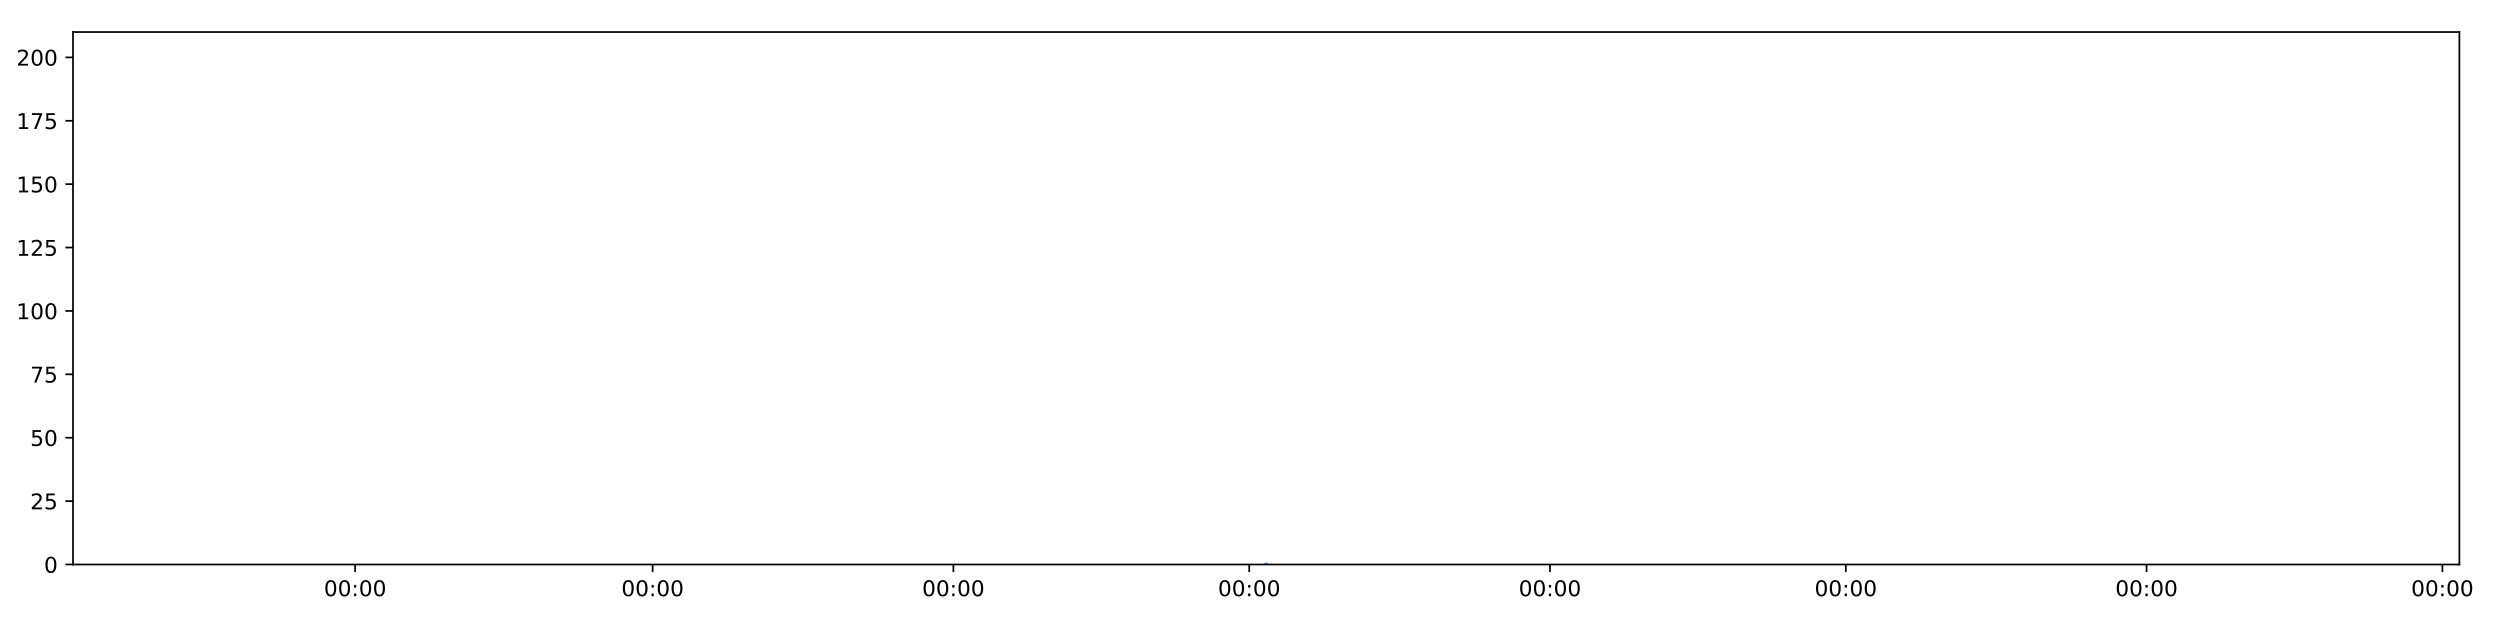
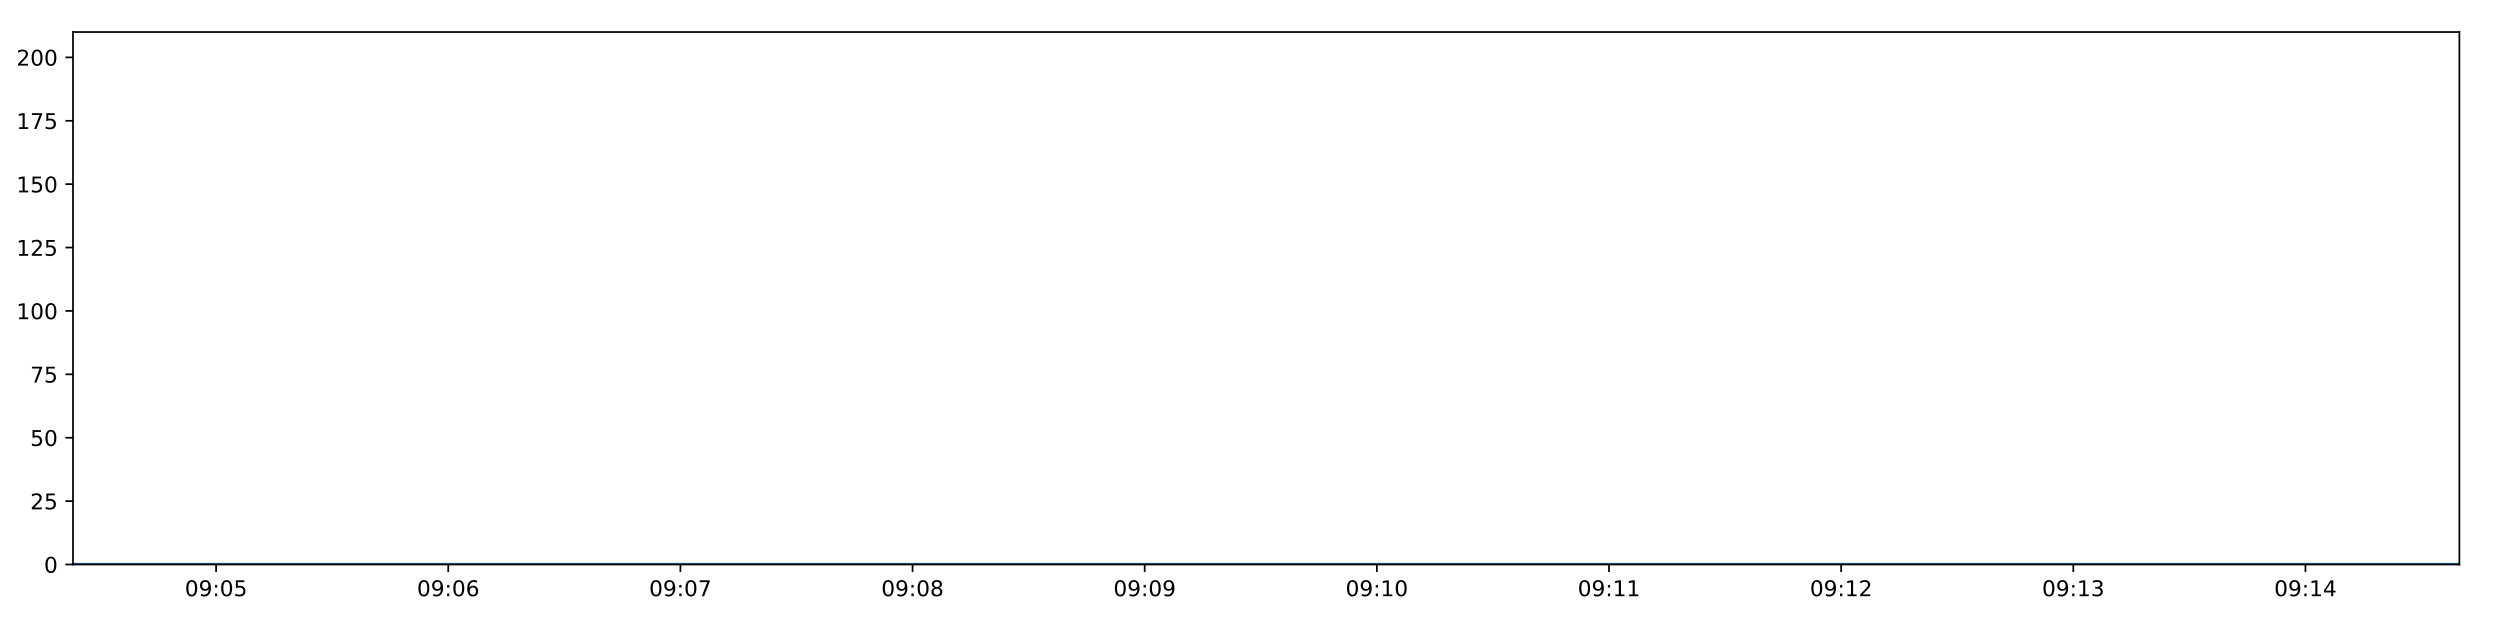
<svg xmlns="http://www.w3.org/2000/svg" xmlns:xlink="http://www.w3.org/1999/xlink" height="288pt" version="1.1" viewBox="0 0 1152 288" width="1152pt">
  <defs>
    <style type="text/css">
*{stroke-linecap:butt;stroke-linejoin:round;}
  </style>
  </defs>
  <g id="figure_1">
    <g id="patch_1">
      <path d="M 0 288  L 1152 288  L 1152 0  L 0 0  z " style="fill:#ffffff;" />
    </g>
    <g id="axes_1">
      <g id="patch_2">
        <path d="M 33.64 260.12  L 1133.28 260.12  L 1133.28 14.76  L 33.64 14.76  z " style="fill:#ffffff;" />
      </g>
      <g id="matplotlib.axis_1">
        <g id="xtick_1">
          <g id="line2d_1">
            <defs>
-               <path d="M 0 0  L 0 3.5  " id="mce6613b42b" style="stroke:#000000;stroke-width:0.8;" />
-             </defs>
-             <g>
-               <use style="stroke:#000000;stroke-width:0.8;" x="163.655" xlink:href="#mce6613b42b" y="260.12" />
+               <path d="M 0 0  L 0 3.5  " id="m2754b3866d" style="stroke:#000000;stroke-width:0.8;" />
+             </defs>
+             <g>
+               <use style="stroke:#000000;stroke-width:0.8;" x="99.574" xlink:href="#m2754b3866d" y="260.12" />
            </g>
          </g>
          <g id="text_1">
            <defs>
              <path d="M 31.781 66.406  Q 24.172 66.406 20.328 58.906  Q 16.5 51.422 16.5 36.375  Q 16.5 21.391 20.328 13.891  Q 24.172 6.391 31.781 6.391  Q 39.453 6.391 43.281 13.891  Q 47.125 21.391 47.125 36.375  Q 47.125 51.422 43.281 58.906  Q 39.453 66.406 31.781 66.406  z M 31.781 74.219  Q 44.047 74.219 50.516 64.516  Q 56.984 54.828 56.984 36.375  Q 56.984 17.969 50.516 8.266  Q 44.047 -1.422 31.781 -1.422  Q 19.531 -1.422 13.062 8.266  Q 6.594 17.969 6.594 36.375  Q 6.594 54.828 13.062 64.516  Q 19.531 74.219 31.781 74.219  z " id="DejaVuSans-48" />
+               <path d="M 10.984 1.516  L 10.984 10.5  Q 14.703 8.734 18.5 7.812  Q 22.312 6.891 25.984 6.891  Q 35.75 6.891 40.891 13.453  Q 46.047 20.016 46.781 33.406  Q 43.953 29.203 39.594 26.953  Q 35.25 24.703 29.984 24.703  Q 19.047 24.703 12.672 31.312  Q 6.297 37.938 6.297 49.422  Q 6.297 60.641 12.938 67.422  Q 19.578 74.219 30.609 74.219  Q 43.266 74.219 49.922 64.516  Q 56.594 54.828 56.594 36.375  Q 56.594 19.141 48.406 8.859  Q 40.234 -1.422 26.422 -1.422  Q 22.703 -1.422 18.891 -0.688  Q 15.094 0.047 10.984 1.516  z M 30.609 32.422  Q 37.25 32.422 41.125 36.953  Q 45.016 41.5 45.016 49.422  Q 45.016 57.281 41.125 61.844  Q 37.25 66.406 30.609 66.406  Q 23.969 66.406 20.094 61.844  Q 16.219 57.281 16.219 49.422  Q 16.219 41.5 20.094 36.953  Q 23.969 32.422 30.609 32.422  z " id="DejaVuSans-57" />
              <path d="M 11.719 12.406  L 22.016 12.406  L 22.016 0  L 11.719 0  z M 11.719 51.703  L 22.016 51.703  L 22.016 39.312  L 11.719 39.312  z " id="DejaVuSans-58" />
-             </defs>
-             <g transform="translate(149.2457 274.7184)scale(0.1 -0.1)">
-               <use xlink:href="#DejaVuSans-48" />
-               <use x="63.623" xlink:href="#DejaVuSans-48" />
-               <use x="127.246" xlink:href="#DejaVuSans-58" />
-               <use x="160.938" xlink:href="#DejaVuSans-48" />
-               <use x="224.561" xlink:href="#DejaVuSans-48" />
+               <path d="M 10.797 72.906  L 49.516 72.906  L 49.516 64.594  L 19.828 64.594  L 19.828 46.734  Q 21.969 47.469 24.109 47.828  Q 26.266 48.188 28.422 48.188  Q 40.625 48.188 47.75 41.5  Q 54.891 34.812 54.891 23.391  Q 54.891 11.625 47.562 5.094  Q 40.234 -1.422 26.906 -1.422  Q 22.312 -1.422 17.547 -0.641  Q 12.797 0.141 7.719 1.703  L 7.719 11.625  Q 12.109 9.234 16.797 8.062  Q 21.484 6.891 26.703 6.891  Q 35.156 6.891 40.078 11.328  Q 45.016 15.766 45.016 23.391  Q 45.016 31 40.078 35.438  Q 35.156 39.891 26.703 39.891  Q 22.75 39.891 18.812 39.016  Q 14.891 38.141 10.797 36.281  z " id="DejaVuSans-53" />
+             </defs>
+             <g transform="translate(85.16463 274.7184)scale(0.1 -0.1)">
+               <use xlink:href="#DejaVuSans-48" />
+               <use x="63.623" xlink:href="#DejaVuSans-57" />
+               <use x="127.246" xlink:href="#DejaVuSans-58" />
+               <use x="160.938" xlink:href="#DejaVuSans-48" />
+               <use x="224.561" xlink:href="#DejaVuSans-53" />
            </g>
          </g>
        </g>
        <g id="xtick_2">
          <g id="line2d_2">
            <g>
-               <use style="stroke:#000000;stroke-width:0.8;" x="300.733" xlink:href="#mce6613b42b" y="260.12" />
+               <use style="stroke:#000000;stroke-width:0.8;" x="206.55" xlink:href="#m2754b3866d" y="260.12" />
            </g>
          </g>
          <g id="text_2">
-             <g transform="translate(286.3241 274.7184)scale(0.1 -0.1)">
-               <use xlink:href="#DejaVuSans-48" />
-               <use x="63.623" xlink:href="#DejaVuSans-48" />
-               <use x="127.246" xlink:href="#DejaVuSans-58" />
-               <use x="160.938" xlink:href="#DejaVuSans-48" />
-               <use x="224.561" xlink:href="#DejaVuSans-48" />
+             <defs>
+               <path d="M 33.016 40.375  Q 26.375 40.375 22.484 35.828  Q 18.609 31.297 18.609 23.391  Q 18.609 15.531 22.484 10.953  Q 26.375 6.391 33.016 6.391  Q 39.656 6.391 43.531 10.953  Q 47.406 15.531 47.406 23.391  Q 47.406 31.297 43.531 35.828  Q 39.656 40.375 33.016 40.375  z M 52.594 71.297  L 52.594 62.312  Q 48.875 64.062 45.094 64.984  Q 41.312 65.922 37.594 65.922  Q 27.828 65.922 22.672 59.328  Q 17.531 52.734 16.797 39.406  Q 19.672 43.656 24.016 45.922  Q 28.375 48.188 33.594 48.188  Q 44.578 48.188 50.953 41.516  Q 57.328 34.859 57.328 23.391  Q 57.328 12.156 50.688 5.359  Q 44.047 -1.422 33.016 -1.422  Q 20.359 -1.422 13.672 8.266  Q 6.984 17.969 6.984 36.375  Q 6.984 53.656 15.188 63.938  Q 23.391 74.219 37.203 74.219  Q 40.922 74.219 44.703 73.484  Q 48.484 72.75 52.594 71.297  z " id="DejaVuSans-54" />
+             </defs>
+             <g transform="translate(192.1403 274.7184)scale(0.1 -0.1)">
+               <use xlink:href="#DejaVuSans-48" />
+               <use x="63.623" xlink:href="#DejaVuSans-57" />
+               <use x="127.246" xlink:href="#DejaVuSans-58" />
+               <use x="160.938" xlink:href="#DejaVuSans-48" />
+               <use x="224.561" xlink:href="#DejaVuSans-54" />
            </g>
          </g>
        </g>
        <g id="xtick_3">
          <g id="line2d_3">
            <g>
-               <use style="stroke:#000000;stroke-width:0.8;" x="439.318" xlink:href="#mce6613b42b" y="260.12" />
+               <use style="stroke:#000000;stroke-width:0.8;" x="313.525" xlink:href="#m2754b3866d" y="260.12" />
            </g>
          </g>
          <g id="text_3">
-             <g transform="translate(424.9089 274.7184)scale(0.1 -0.1)">
-               <use xlink:href="#DejaVuSans-48" />
-               <use x="63.623" xlink:href="#DejaVuSans-48" />
-               <use x="127.246" xlink:href="#DejaVuSans-58" />
-               <use x="160.938" xlink:href="#DejaVuSans-48" />
-               <use x="224.561" xlink:href="#DejaVuSans-48" />
+             <defs>
+               <path d="M 8.203 72.906  L 55.078 72.906  L 55.078 68.703  L 28.609 0  L 18.312 0  L 43.219 64.594  L 8.203 64.594  z " id="DejaVuSans-55" />
+             </defs>
+             <g transform="translate(299.116 274.7184)scale(0.1 -0.1)">
+               <use xlink:href="#DejaVuSans-48" />
+               <use x="63.623" xlink:href="#DejaVuSans-57" />
+               <use x="127.246" xlink:href="#DejaVuSans-58" />
+               <use x="160.938" xlink:href="#DejaVuSans-48" />
+               <use x="224.561" xlink:href="#DejaVuSans-55" />
            </g>
          </g>
        </g>
        <g id="xtick_4">
          <g id="line2d_4">
            <g>
-               <use style="stroke:#000000;stroke-width:0.8;" x="575.643" xlink:href="#mce6613b42b" y="260.12" />
+               <use style="stroke:#000000;stroke-width:0.8;" x="420.501" xlink:href="#m2754b3866d" y="260.12" />
            </g>
          </g>
          <g id="text_4">
-             <g transform="translate(561.2341 274.7184)scale(0.1 -0.1)">
-               <use xlink:href="#DejaVuSans-48" />
-               <use x="63.623" xlink:href="#DejaVuSans-48" />
-               <use x="127.246" xlink:href="#DejaVuSans-58" />
-               <use x="160.938" xlink:href="#DejaVuSans-48" />
-               <use x="224.561" xlink:href="#DejaVuSans-48" />
+             <defs>
+               <path d="M 31.781 34.625  Q 24.75 34.625 20.719 30.859  Q 16.703 27.094 16.703 20.516  Q 16.703 13.922 20.719 10.156  Q 24.75 6.391 31.781 6.391  Q 38.812 6.391 42.859 10.172  Q 46.922 13.969 46.922 20.516  Q 46.922 27.094 42.891 30.859  Q 38.875 34.625 31.781 34.625  z M 21.922 38.812  Q 15.578 40.375 12.031 44.719  Q 8.5 49.078 8.5 55.328  Q 8.5 64.062 14.719 69.141  Q 20.953 74.219 31.781 74.219  Q 42.672 74.219 48.875 69.141  Q 55.078 64.062 55.078 55.328  Q 55.078 49.078 51.531 44.719  Q 48 40.375 41.703 38.812  Q 48.828 37.156 52.797 32.312  Q 56.781 27.484 56.781 20.516  Q 56.781 9.906 50.312 4.234  Q 43.844 -1.422 31.781 -1.422  Q 19.734 -1.422 13.25 4.234  Q 6.781 9.906 6.781 20.516  Q 6.781 27.484 10.781 32.312  Q 14.797 37.156 21.922 38.812  z M 18.312 54.391  Q 18.312 48.734 21.844 45.562  Q 25.391 42.391 31.781 42.391  Q 38.141 42.391 41.719 45.562  Q 45.312 48.734 45.312 54.391  Q 45.312 60.062 41.719 63.234  Q 38.141 66.406 31.781 66.406  Q 25.391 66.406 21.844 63.234  Q 18.312 60.062 18.312 54.391  z " id="DejaVuSans-56" />
+             </defs>
+             <g transform="translate(406.0917 274.7184)scale(0.1 -0.1)">
+               <use xlink:href="#DejaVuSans-48" />
+               <use x="63.623" xlink:href="#DejaVuSans-57" />
+               <use x="127.246" xlink:href="#DejaVuSans-58" />
+               <use x="160.938" xlink:href="#DejaVuSans-48" />
+               <use x="224.561" xlink:href="#DejaVuSans-56" />
            </g>
          </g>
        </g>
        <g id="xtick_5">
          <g id="line2d_5">
            <g>
-               <use style="stroke:#000000;stroke-width:0.8;" x="714.228" xlink:href="#mce6613b42b" y="260.12" />
+               <use style="stroke:#000000;stroke-width:0.8;" x="527.477" xlink:href="#m2754b3866d" y="260.12" />
            </g>
          </g>
          <g id="text_5">
-             <g transform="translate(699.8189 274.7184)scale(0.1 -0.1)">
-               <use xlink:href="#DejaVuSans-48" />
-               <use x="63.623" xlink:href="#DejaVuSans-48" />
-               <use x="127.246" xlink:href="#DejaVuSans-58" />
-               <use x="160.938" xlink:href="#DejaVuSans-48" />
-               <use x="224.561" xlink:href="#DejaVuSans-48" />
+             <g transform="translate(513.0674 274.7184)scale(0.1 -0.1)">
+               <use xlink:href="#DejaVuSans-48" />
+               <use x="63.623" xlink:href="#DejaVuSans-57" />
+               <use x="127.246" xlink:href="#DejaVuSans-58" />
+               <use x="160.938" xlink:href="#DejaVuSans-48" />
+               <use x="224.561" xlink:href="#DejaVuSans-57" />
            </g>
          </g>
        </g>
        <g id="xtick_6">
          <g id="line2d_6">
            <g>
-               <use style="stroke:#000000;stroke-width:0.8;" x="850.553" xlink:href="#mce6613b42b" y="260.12" />
+               <use style="stroke:#000000;stroke-width:0.8;" x="634.452" xlink:href="#m2754b3866d" y="260.12" />
            </g>
          </g>
          <g id="text_6">
-             <g transform="translate(836.1441 274.7184)scale(0.1 -0.1)">
-               <use xlink:href="#DejaVuSans-48" />
-               <use x="63.623" xlink:href="#DejaVuSans-48" />
-               <use x="127.246" xlink:href="#DejaVuSans-58" />
-               <use x="160.938" xlink:href="#DejaVuSans-48" />
+             <defs>
+               <path d="M 12.406 8.297  L 28.516 8.297  L 28.516 63.922  L 10.984 60.406  L 10.984 69.391  L 28.422 72.906  L 38.281 72.906  L 38.281 8.297  L 54.391 8.297  L 54.391 0  L 12.406 0  z " id="DejaVuSans-49" />
+             </defs>
+             <g transform="translate(620.0431 274.7184)scale(0.1 -0.1)">
+               <use xlink:href="#DejaVuSans-48" />
+               <use x="63.623" xlink:href="#DejaVuSans-57" />
+               <use x="127.246" xlink:href="#DejaVuSans-58" />
+               <use x="160.938" xlink:href="#DejaVuSans-49" />
              <use x="224.561" xlink:href="#DejaVuSans-48" />
            </g>
          </g>
        </g>
        <g id="xtick_7">
          <g id="line2d_7">
            <g>
-               <use style="stroke:#000000;stroke-width:0.8;" x="989.138" xlink:href="#mce6613b42b" y="260.12" />
+               <use style="stroke:#000000;stroke-width:0.8;" x="741.428" xlink:href="#m2754b3866d" y="260.12" />
            </g>
          </g>
          <g id="text_7">
-             <g transform="translate(974.7289 274.7184)scale(0.1 -0.1)">
-               <use xlink:href="#DejaVuSans-48" />
-               <use x="63.623" xlink:href="#DejaVuSans-48" />
-               <use x="127.246" xlink:href="#DejaVuSans-58" />
-               <use x="160.938" xlink:href="#DejaVuSans-48" />
-               <use x="224.561" xlink:href="#DejaVuSans-48" />
+             <g transform="translate(727.0188 274.7184)scale(0.1 -0.1)">
+               <use xlink:href="#DejaVuSans-48" />
+               <use x="63.623" xlink:href="#DejaVuSans-57" />
+               <use x="127.246" xlink:href="#DejaVuSans-58" />
+               <use x="160.938" xlink:href="#DejaVuSans-49" />
+               <use x="224.561" xlink:href="#DejaVuSans-49" />
            </g>
          </g>
        </g>
        <g id="xtick_8">
          <g id="line2d_8">
            <g>
-               <use style="stroke:#000000;stroke-width:0.8;" x="1125.463" xlink:href="#mce6613b42b" y="260.12" />
+               <use style="stroke:#000000;stroke-width:0.8;" x="848.404" xlink:href="#m2754b3866d" y="260.12" />
            </g>
          </g>
          <g id="text_8">
-             <g transform="translate(1111.054 274.7184)scale(0.1 -0.1)">
-               <use xlink:href="#DejaVuSans-48" />
-               <use x="63.623" xlink:href="#DejaVuSans-48" />
-               <use x="127.246" xlink:href="#DejaVuSans-58" />
-               <use x="160.938" xlink:href="#DejaVuSans-48" />
-               <use x="224.561" xlink:href="#DejaVuSans-48" />
+             <defs>
+               <path d="M 19.188 8.297  L 53.609 8.297  L 53.609 0  L 7.328 0  L 7.328 8.297  Q 12.938 14.109 22.625 23.891  Q 32.328 33.688 34.812 36.531  Q 39.547 41.844 41.422 45.531  Q 43.312 49.219 43.312 52.781  Q 43.312 58.594 39.234 62.25  Q 35.156 65.922 28.609 65.922  Q 23.969 65.922 18.812 64.312  Q 13.672 62.703 7.812 59.422  L 7.812 69.391  Q 13.766 71.781 18.938 73  Q 24.125 74.219 28.422 74.219  Q 39.75 74.219 46.484 68.547  Q 53.219 62.891 53.219 53.422  Q 53.219 48.922 51.531 44.891  Q 49.859 40.875 45.406 35.406  Q 44.188 33.984 37.641 27.219  Q 31.109 20.453 19.188 8.297  z " id="DejaVuSans-50" />
+             </defs>
+             <g transform="translate(833.9945 274.7184)scale(0.1 -0.1)">
+               <use xlink:href="#DejaVuSans-48" />
+               <use x="63.623" xlink:href="#DejaVuSans-57" />
+               <use x="127.246" xlink:href="#DejaVuSans-58" />
+               <use x="160.938" xlink:href="#DejaVuSans-49" />
+               <use x="224.561" xlink:href="#DejaVuSans-50" />
+             </g>
+           </g>
+         </g>
+         <g id="xtick_9">
+           <g id="line2d_9">
+             <g>
+               <use style="stroke:#000000;stroke-width:0.8;" x="955.38" xlink:href="#m2754b3866d" y="260.12" />
+             </g>
+           </g>
+           <g id="text_9">
+             <defs>
+               <path d="M 40.578 39.312  Q 47.656 37.797 51.625 33  Q 55.609 28.219 55.609 21.188  Q 55.609 10.406 48.188 4.484  Q 40.766 -1.422 27.094 -1.422  Q 22.516 -1.422 17.656 -0.516  Q 12.797 0.391 7.625 2.203  L 7.625 11.719  Q 11.719 9.328 16.594 8.109  Q 21.484 6.891 26.812 6.891  Q 36.078 6.891 40.938 10.547  Q 45.797 14.203 45.797 21.188  Q 45.797 27.641 41.281 31.266  Q 36.766 34.906 28.719 34.906  L 20.219 34.906  L 20.219 43.016  L 29.109 43.016  Q 36.375 43.016 40.234 45.922  Q 44.094 48.828 44.094 54.297  Q 44.094 59.906 40.109 62.906  Q 36.141 65.922 28.719 65.922  Q 24.656 65.922 20.016 65.031  Q 15.375 64.156 9.812 62.312  L 9.812 71.094  Q 15.438 72.656 20.344 73.438  Q 25.25 74.219 29.594 74.219  Q 40.828 74.219 47.359 69.109  Q 53.906 64.016 53.906 55.328  Q 53.906 49.266 50.438 45.094  Q 46.969 40.922 40.578 39.312  z " id="DejaVuSans-51" />
+             </defs>
+             <g transform="translate(940.9702 274.7184)scale(0.1 -0.1)">
+               <use xlink:href="#DejaVuSans-48" />
+               <use x="63.623" xlink:href="#DejaVuSans-57" />
+               <use x="127.246" xlink:href="#DejaVuSans-58" />
+               <use x="160.938" xlink:href="#DejaVuSans-49" />
+               <use x="224.561" xlink:href="#DejaVuSans-51" />
+             </g>
+           </g>
+         </g>
+         <g id="xtick_10">
+           <g id="line2d_10">
+             <g>
+               <use style="stroke:#000000;stroke-width:0.8;" x="1062.355" xlink:href="#m2754b3866d" y="260.12" />
+             </g>
+           </g>
+           <g id="text_10">
+             <defs>
+               <path d="M 37.797 64.312  L 12.891 25.391  L 37.797 25.391  z M 35.203 72.906  L 47.609 72.906  L 47.609 25.391  L 58.016 25.391  L 58.016 17.188  L 47.609 17.188  L 47.609 0  L 37.797 0  L 37.797 17.188  L 4.891 17.188  L 4.891 26.703  z " id="DejaVuSans-52" />
+             </defs>
+             <g transform="translate(1047.946 274.7184)scale(0.1 -0.1)">
+               <use xlink:href="#DejaVuSans-48" />
+               <use x="63.623" xlink:href="#DejaVuSans-57" />
+               <use x="127.246" xlink:href="#DejaVuSans-58" />
+               <use x="160.938" xlink:href="#DejaVuSans-49" />
+               <use x="224.561" xlink:href="#DejaVuSans-52" />
            </g>
          </g>
        </g>
      </g>
      <g id="matplotlib.axis_2">
        <g id="ytick_1">
-           <g id="line2d_9">
-             <defs>
-               <path d="M 0 0  L -3.5 0  " id="mdd03140a23" style="stroke:#000000;stroke-width:0.8;" />
-             </defs>
-             <g>
-               <use style="stroke:#000000;stroke-width:0.8;" x="33.64" xlink:href="#mdd03140a23" y="260.12" />
-             </g>
-           </g>
-           <g id="text_9">
+           <g id="line2d_11">
+             <defs>
+               <path d="M 0 0  L -3.5 0  " id="m17ea22a1c7" style="stroke:#000000;stroke-width:0.8;" />
+             </defs>
+             <g>
+               <use style="stroke:#000000;stroke-width:0.8;" x="33.64" xlink:href="#m17ea22a1c7" y="260.12" />
+             </g>
+           </g>
+           <g id="text_11">
            <g transform="translate(20.2775 263.9192)scale(0.1 -0.1)">
              <use xlink:href="#DejaVuSans-48" />
            </g>
          </g>
        </g>
        <g id="ytick_2">
-           <g id="line2d_10">
-             <g>
-               <use style="stroke:#000000;stroke-width:0.8;" x="33.64" xlink:href="#mdd03140a23" y="230.91" />
-             </g>
-           </g>
-           <g id="text_10">
-             <defs>
-               <path d="M 19.188 8.297  L 53.609 8.297  L 53.609 0  L 7.328 0  L 7.328 8.297  Q 12.938 14.109 22.625 23.891  Q 32.328 33.688 34.812 36.531  Q 39.547 41.844 41.422 45.531  Q 43.312 49.219 43.312 52.781  Q 43.312 58.594 39.234 62.25  Q 35.156 65.922 28.609 65.922  Q 23.969 65.922 18.812 64.312  Q 13.672 62.703 7.812 59.422  L 7.812 69.391  Q 13.766 71.781 18.938 73  Q 24.125 74.219 28.422 74.219  Q 39.75 74.219 46.484 68.547  Q 53.219 62.891 53.219 53.422  Q 53.219 48.922 51.531 44.891  Q 49.859 40.875 45.406 35.406  Q 44.188 33.984 37.641 27.219  Q 31.109 20.453 19.188 8.297  z " id="DejaVuSans-50" />
-               <path d="M 10.797 72.906  L 49.516 72.906  L 49.516 64.594  L 19.828 64.594  L 19.828 46.734  Q 21.969 47.469 24.109 47.828  Q 26.266 48.188 28.422 48.188  Q 40.625 48.188 47.75 41.5  Q 54.891 34.812 54.891 23.391  Q 54.891 11.625 47.562 5.094  Q 40.234 -1.422 26.906 -1.422  Q 22.312 -1.422 17.547 -0.641  Q 12.797 0.141 7.719 1.703  L 7.719 11.625  Q 12.109 9.234 16.797 8.062  Q 21.484 6.891 26.703 6.891  Q 35.156 6.891 40.078 11.328  Q 45.016 15.766 45.016 23.391  Q 45.016 31 40.078 35.438  Q 35.156 39.891 26.703 39.891  Q 22.75 39.891 18.812 39.016  Q 14.891 38.141 10.797 36.281  z " id="DejaVuSans-53" />
-             </defs>
+           <g id="line2d_12">
+             <g>
+               <use style="stroke:#000000;stroke-width:0.8;" x="33.64" xlink:href="#m17ea22a1c7" y="230.91" />
+             </g>
+           </g>
+           <g id="text_12">
            <g transform="translate(13.915 234.7097)scale(0.1 -0.1)">
              <use xlink:href="#DejaVuSans-50" />
              <use x="63.623" xlink:href="#DejaVuSans-53" />
            </g>
          </g>
        </g>
        <g id="ytick_3">
-           <g id="line2d_11">
-             <g>
-               <use style="stroke:#000000;stroke-width:0.8;" x="33.64" xlink:href="#mdd03140a23" y="201.701" />
-             </g>
-           </g>
-           <g id="text_11">
+           <g id="line2d_13">
+             <g>
+               <use style="stroke:#000000;stroke-width:0.8;" x="33.64" xlink:href="#m17ea22a1c7" y="201.701" />
+             </g>
+           </g>
+           <g id="text_13">
            <g transform="translate(13.915 205.5002)scale(0.1 -0.1)">
              <use xlink:href="#DejaVuSans-53" />
              <use x="63.623" xlink:href="#DejaVuSans-48" />
            </g>
          </g>
        </g>
        <g id="ytick_4">
-           <g id="line2d_12">
-             <g>
-               <use style="stroke:#000000;stroke-width:0.8;" x="33.64" xlink:href="#mdd03140a23" y="172.491" />
-             </g>
-           </g>
-           <g id="text_12">
-             <defs>
-               <path d="M 8.203 72.906  L 55.078 72.906  L 55.078 68.703  L 28.609 0  L 18.312 0  L 43.219 64.594  L 8.203 64.594  z " id="DejaVuSans-55" />
-             </defs>
+           <g id="line2d_14">
+             <g>
+               <use style="stroke:#000000;stroke-width:0.8;" x="33.64" xlink:href="#m17ea22a1c7" y="172.491" />
+             </g>
+           </g>
+           <g id="text_14">
            <g transform="translate(13.915 176.2906)scale(0.1 -0.1)">
              <use xlink:href="#DejaVuSans-55" />
              <use x="63.623" xlink:href="#DejaVuSans-53" />
            </g>
          </g>
        </g>
        <g id="ytick_5">
-           <g id="line2d_13">
-             <g>
-               <use style="stroke:#000000;stroke-width:0.8;" x="33.64" xlink:href="#mdd03140a23" y="143.282" />
-             </g>
-           </g>
-           <g id="text_13">
-             <defs>
-               <path d="M 12.406 8.297  L 28.516 8.297  L 28.516 63.922  L 10.984 60.406  L 10.984 69.391  L 28.422 72.906  L 38.281 72.906  L 38.281 8.297  L 54.391 8.297  L 54.391 0  L 12.406 0  z " id="DejaVuSans-49" />
-             </defs>
+           <g id="line2d_15">
+             <g>
+               <use style="stroke:#000000;stroke-width:0.8;" x="33.64" xlink:href="#m17ea22a1c7" y="143.282" />
+             </g>
+           </g>
+           <g id="text_15">
            <g transform="translate(7.5525 147.0811)scale(0.1 -0.1)">
              <use xlink:href="#DejaVuSans-49" />
              <use x="63.623" xlink:href="#DejaVuSans-48" />
              <use x="127.246" xlink:href="#DejaVuSans-48" />
            </g>
          </g>
        </g>
        <g id="ytick_6">
-           <g id="line2d_14">
-             <g>
-               <use style="stroke:#000000;stroke-width:0.8;" x="33.64" xlink:href="#mdd03140a23" y="114.072" />
-             </g>
-           </g>
-           <g id="text_14">
+           <g id="line2d_16">
+             <g>
+               <use style="stroke:#000000;stroke-width:0.8;" x="33.64" xlink:href="#m17ea22a1c7" y="114.072" />
+             </g>
+           </g>
+           <g id="text_16">
            <g transform="translate(7.5525 117.8716)scale(0.1 -0.1)">
              <use xlink:href="#DejaVuSans-49" />
              <use x="63.623" xlink:href="#DejaVuSans-50" />
              <use x="127.246" xlink:href="#DejaVuSans-53" />
            </g>
          </g>
        </g>
        <g id="ytick_7">
-           <g id="line2d_15">
-             <g>
-               <use style="stroke:#000000;stroke-width:0.8;" x="33.64" xlink:href="#mdd03140a23" y="84.863" />
-             </g>
-           </g>
-           <g id="text_15">
+           <g id="line2d_17">
+             <g>
+               <use style="stroke:#000000;stroke-width:0.8;" x="33.64" xlink:href="#m17ea22a1c7" y="84.863" />
+             </g>
+           </g>
+           <g id="text_17">
            <g transform="translate(7.5525 88.66208)scale(0.1 -0.1)">
              <use xlink:href="#DejaVuSans-49" />
              <use x="63.623" xlink:href="#DejaVuSans-53" />
              <use x="127.246" xlink:href="#DejaVuSans-48" />
            </g>
          </g>
        </g>
        <g id="ytick_8">
-           <g id="line2d_16">
-             <g>
-               <use style="stroke:#000000;stroke-width:0.8;" x="33.64" xlink:href="#mdd03140a23" y="55.653" />
-             </g>
-           </g>
-           <g id="text_16">
+           <g id="line2d_18">
+             <g>
+               <use style="stroke:#000000;stroke-width:0.8;" x="33.64" xlink:href="#m17ea22a1c7" y="55.653" />
+             </g>
+           </g>
+           <g id="text_18">
            <g transform="translate(7.5525 59.45255)scale(0.1 -0.1)">
              <use xlink:href="#DejaVuSans-49" />
              <use x="63.623" xlink:href="#DejaVuSans-55" />
              <use x="127.246" xlink:href="#DejaVuSans-53" />
            </g>
          </g>
        </g>
        <g id="ytick_9">
-           <g id="line2d_17">
-             <g>
-               <use style="stroke:#000000;stroke-width:0.8;" x="33.64" xlink:href="#mdd03140a23" y="26.444" />
-             </g>
-           </g>
-           <g id="text_17">
+           <g id="line2d_19">
+             <g>
+               <use style="stroke:#000000;stroke-width:0.8;" x="33.64" xlink:href="#m17ea22a1c7" y="26.444" />
+             </g>
+           </g>
+           <g id="text_19">
            <g transform="translate(7.5525 30.24303)scale(0.1 -0.1)">
              <use xlink:href="#DejaVuSans-50" />
              <use x="63.623" xlink:href="#DejaVuSans-48" />
              <use x="127.246" xlink:href="#DejaVuSans-48" />
            </g>
          </g>
        </g>
      </g>
-       <g id="line2d_18">
-         <path clip-path="url(#p4aa3b96b89)" d="M 583.46 260.12  " style="fill:none;stroke:#1f77b4;stroke-linecap:square;stroke-width:1.5;" />
+       <g id="line2d_20">
+         <path clip-path="url(#p835454be86)" d="M 33.64 260.12  L 1133.28 260.12  " style="fill:none;stroke:#1f77b4;stroke-linecap:square;stroke-width:1.5;" />
      </g>
      <g id="patch_3">
        <path d="M 33.64 260.12  L 33.64 14.76  " style="fill:none;stroke:#000000;stroke-linecap:square;stroke-linejoin:miter;stroke-width:0.8;" />
      </g>
      <g id="patch_4">
        <path d="M 1133.28 260.12  L 1133.28 14.76  " style="fill:none;stroke:#000000;stroke-linecap:square;stroke-linejoin:miter;stroke-width:0.8;" />
      </g>
      <g id="patch_5">
        <path d="M 33.64 260.12  L 1133.28 260.12  " style="fill:none;stroke:#000000;stroke-linecap:square;stroke-linejoin:miter;stroke-width:0.8;" />
      </g>
      <g id="patch_6">
        <path d="M 33.64 14.76  L 1133.28 14.76  " style="fill:none;stroke:#000000;stroke-linecap:square;stroke-linejoin:miter;stroke-width:0.8;" />
      </g>
    </g>
  </g>
  <defs>
-     <clipPath id="p4aa3b96b89">
+     <clipPath id="p835454be86">
      <rect height="245.36" width="1099.64" x="33.64" y="14.76" />
    </clipPath>
  </defs>
</svg>
